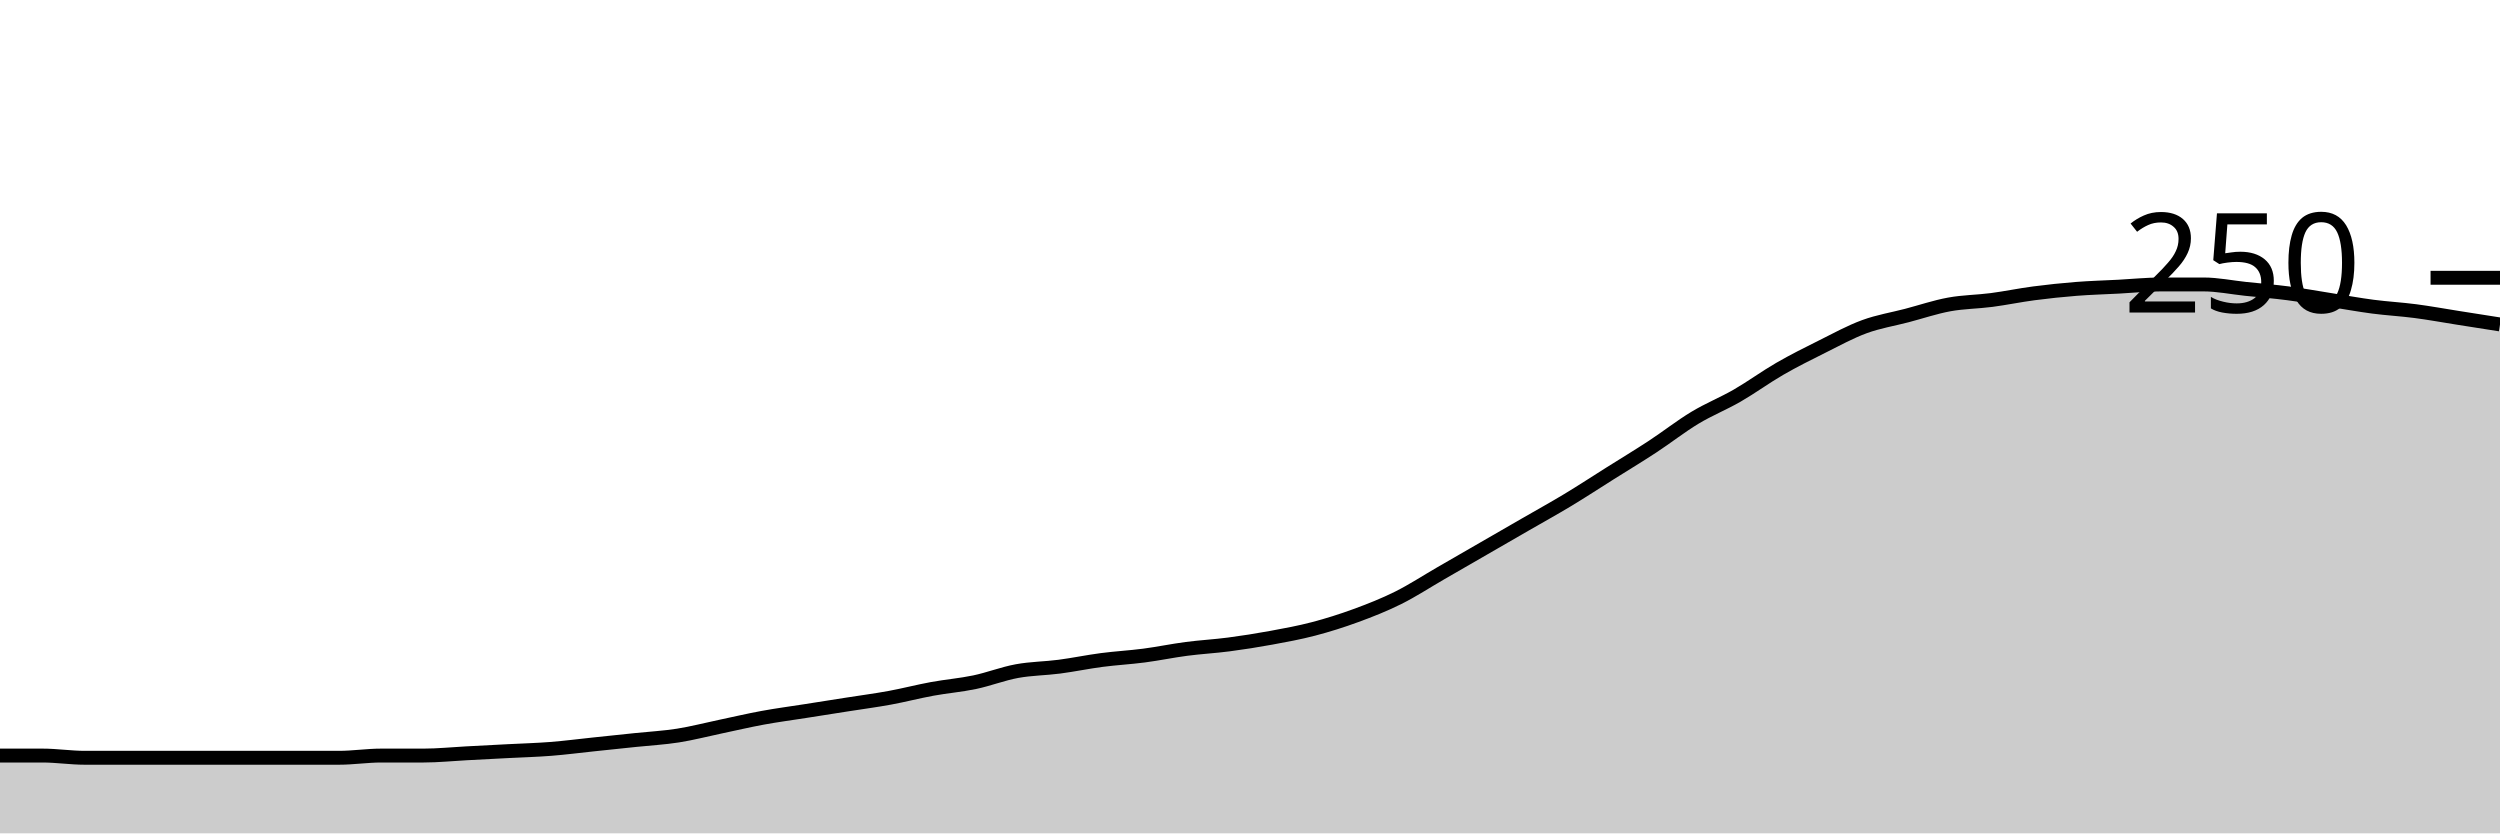
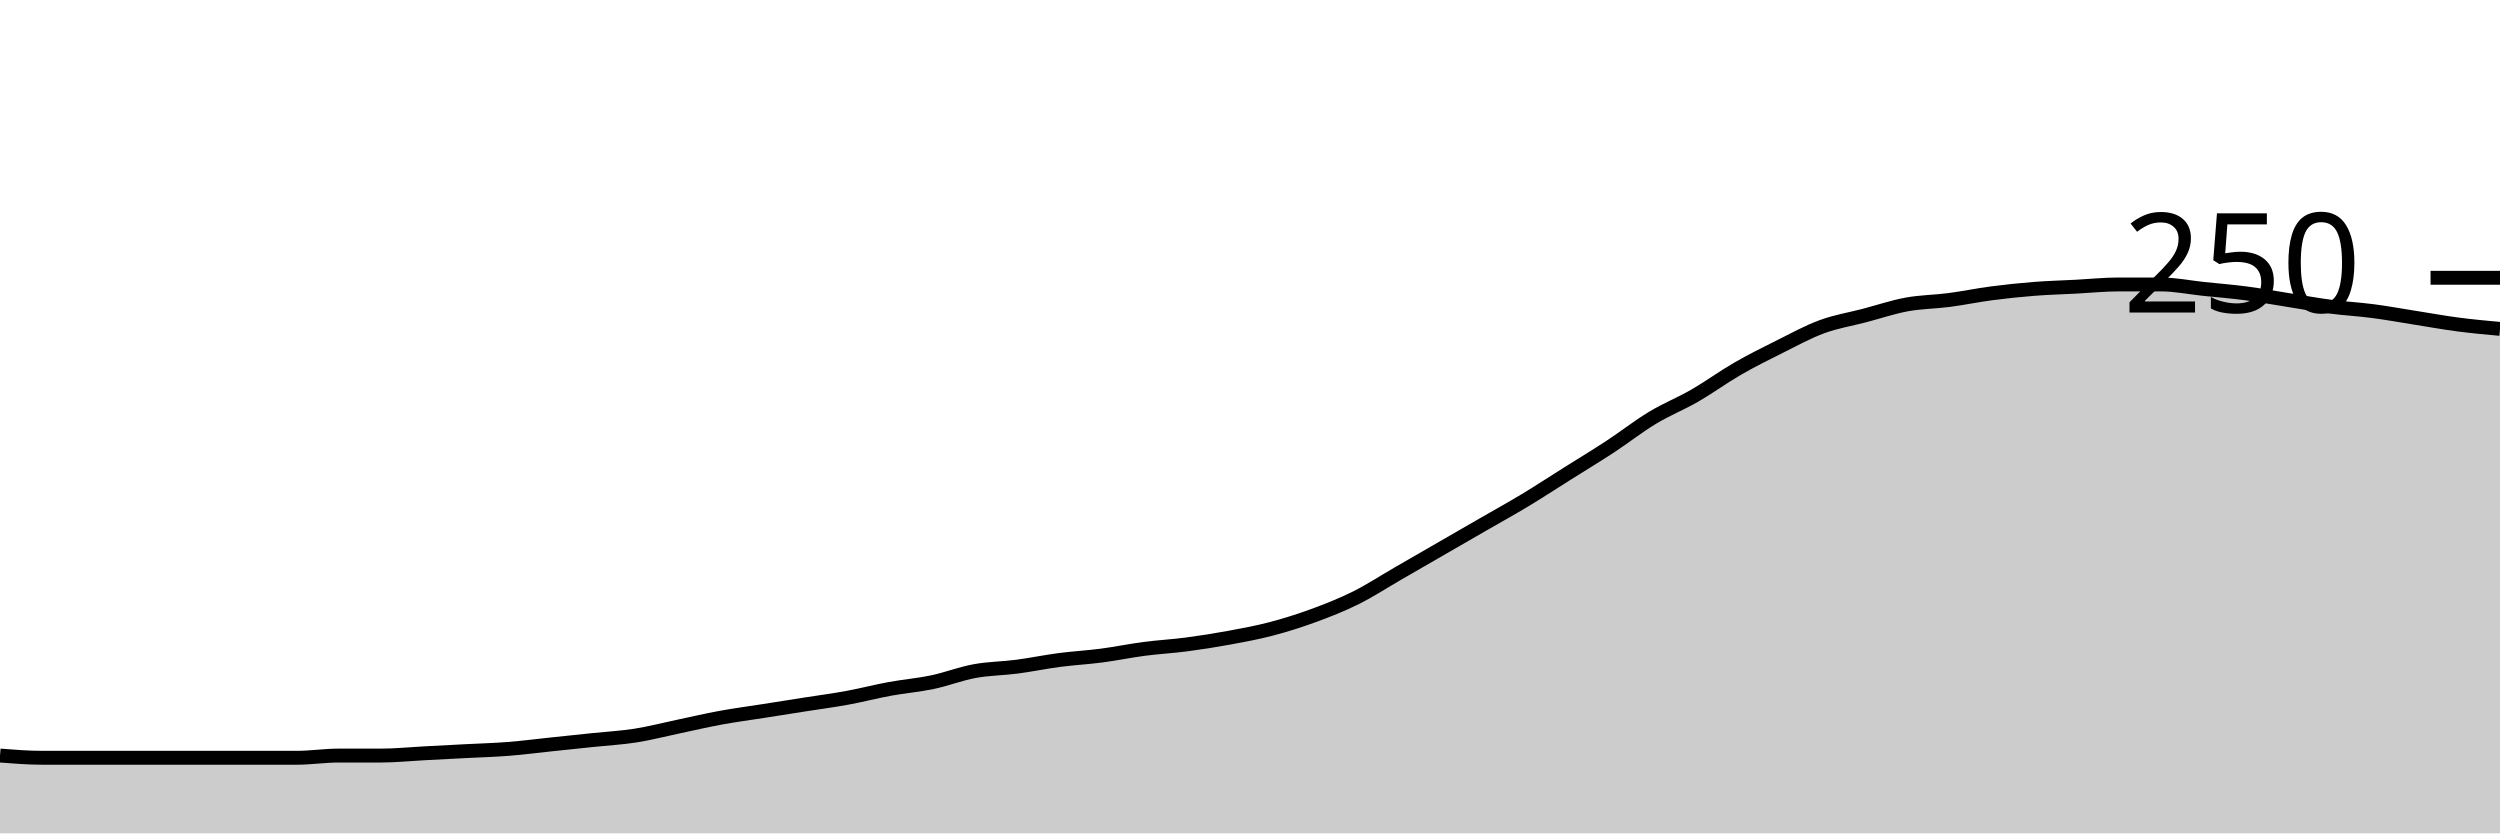
<svg xmlns="http://www.w3.org/2000/svg" viewBox="0 0 180 60">
  <g transform="translate(0,20)">
-     <path class="area" fill="rgba(0, 0, 0, 0.2)" d="M0,34.4C1.017,34.4,2.034,34.4,3.051,34.4C4.068,34.4,5.085,34.56,6.102,34.56C7.119,34.56,8.136,34.56,9.153,34.56C10.169,34.56,11.186,34.56,12.203,34.56C13.22,34.56,14.237,34.56,15.254,34.56C16.271,34.56,17.288,34.56,18.305,34.56C19.322,34.56,20.339,34.56,21.356,34.56C22.373,34.56,23.39,34.56,24.407,34.56C25.424,34.56,26.441,34.4,27.458,34.4C28.475,34.4,29.492,34.4,30.508,34.4C31.525,34.4,32.542,34.293,33.559,34.24C34.576,34.187,35.593,34.133,36.61,34.08C37.627,34.027,38.644,34,39.661,33.92C40.678,33.84,41.695,33.707,42.712,33.6C43.729,33.493,44.746,33.387,45.763,33.28C46.78,33.173,47.797,33.12,48.814,32.96C49.831,32.8,50.847,32.533,51.864,32.32C52.881,32.107,53.898,31.867,54.915,31.68C55.932,31.493,56.949,31.36,57.966,31.2C58.983,31.04,60,30.88,61.017,30.72C62.034,30.56,63.051,30.427,64.068,30.24C65.085,30.053,66.102,29.787,67.119,29.6C68.136,29.413,69.153,29.333,70.169,29.12C71.186,28.907,72.203,28.507,73.22,28.32C74.237,28.133,75.254,28.133,76.271,28C77.288,27.867,78.305,27.653,79.322,27.52C80.339,27.387,81.356,27.333,82.373,27.2C83.39,27.067,84.407,26.853,85.424,26.72C86.441,26.587,87.458,26.533,88.475,26.4C89.492,26.267,90.508,26.107,91.525,25.92C92.542,25.733,93.559,25.547,94.576,25.28C95.593,25.013,96.61,24.693,97.627,24.32C98.644,23.947,99.661,23.547,100.678,23.04C101.695,22.533,102.712,21.867,103.729,21.28C104.746,20.693,105.763,20.107,106.78,19.52C107.797,18.933,108.814,18.347,109.831,17.76C110.847,17.173,111.864,16.613,112.881,16C113.898,15.387,114.915,14.72,115.932,14.08C116.949,13.44,117.966,12.827,118.983,12.16C120,11.493,121.017,10.693,122.034,10.08C123.051,9.467,124.068,9.067,125.085,8.48C126.102,7.893,127.119,7.147,128.136,6.56C129.153,5.973,130.169,5.467,131.186,4.96C132.203,4.453,133.22,3.893,134.237,3.52C135.254,3.147,136.271,2.987,137.288,2.72C138.305,2.453,139.322,2.107,140.339,1.92C141.356,1.733,142.373,1.733,143.39,1.6C144.407,1.467,145.424,1.253,146.441,1.12C147.458,0.987,148.475,0.88,149.492,0.8C150.508,0.72,151.525,0.693,152.542,0.64C153.559,0.587,154.576,0.48,155.593,0.48C156.61,0.48,157.627,0.48,158.644,0.48C159.661,0.48,160.678,0.693,161.695,0.8C162.712,0.907,163.729,0.987,164.746,1.12C165.763,1.253,166.78,1.44,167.797,1.6C168.814,1.76,169.831,1.947,170.847,2.08C171.864,2.213,172.881,2.267,173.898,2.4C174.915,2.533,175.932,2.72,176.949,2.88C177.966,3.04,178.983,3.2,180,3.36L180,40C178.983,40,177.966,40,176.949,40C175.932,40,174.915,40,173.898,40C172.881,40,171.864,40,170.847,40C169.831,40,168.814,40,167.797,40C166.78,40,165.763,40,164.746,40C163.729,40,162.712,40,161.695,40C160.678,40,159.661,40,158.644,40C157.627,40,156.61,40,155.593,40C154.576,40,153.559,40,152.542,40C151.525,40,150.508,40,149.492,40C148.475,40,147.458,40,146.441,40C145.424,40,144.407,40,143.39,40C142.373,40,141.356,40,140.339,40C139.322,40,138.305,40,137.288,40C136.271,40,135.254,40,134.237,40C133.22,40,132.203,40,131.186,40C130.169,40,129.153,40,128.136,40C127.119,40,126.102,40,125.085,40C124.068,40,123.051,40,122.034,40C121.017,40,120,40,118.983,40C117.966,40,116.949,40,115.932,40C114.915,40,113.898,40,112.881,40C111.864,40,110.847,40,109.831,40C108.814,40,107.797,40,106.78,40C105.763,40,104.746,40,103.729,40C102.712,40,101.695,40,100.678,40C99.661,40,98.644,40,97.627,40C96.61,40,95.593,40,94.576,40C93.559,40,92.542,40,91.525,40C90.508,40,89.492,40,88.475,40C87.458,40,86.441,40,85.424,40C84.407,40,83.39,40,82.373,40C81.356,40,80.339,40,79.322,40C78.305,40,77.288,40,76.271,40C75.254,40,74.237,40,73.22,40C72.203,40,71.186,40,70.169,40C69.153,40,68.136,40,67.119,40C66.102,40,65.085,40,64.068,40C63.051,40,62.034,40,61.017,40C60,40,58.983,40,57.966,40C56.949,40,55.932,40,54.915,40C53.898,40,52.881,40,51.864,40C50.847,40,49.831,40,48.814,40C47.797,40,46.78,40,45.763,40C44.746,40,43.729,40,42.712,40C41.695,40,40.678,40,39.661,40C38.644,40,37.627,40,36.61,40C35.593,40,34.576,40,33.559,40C32.542,40,31.525,40,30.508,40C29.492,40,28.475,40,27.458,40C26.441,40,25.424,40,24.407,40C23.39,40,22.373,40,21.356,40C20.339,40,19.322,40,18.305,40C17.288,40,16.271,40,15.254,40C14.237,40,13.22,40,12.203,40C11.186,40,10.169,40,9.153,40C8.136,40,7.119,40,6.102,40C5.085,40,4.068,40,3.051,40C2.034,40,1.017,40,0,40Z" />
-     <path class="line" stroke="black" fill="none" d="M0,34.4C1.017,34.4,2.034,34.4,3.051,34.4C4.068,34.4,5.085,34.56,6.102,34.56C7.119,34.56,8.136,34.56,9.153,34.56C10.169,34.56,11.186,34.56,12.203,34.56C13.22,34.56,14.237,34.56,15.254,34.56C16.271,34.56,17.288,34.56,18.305,34.56C19.322,34.56,20.339,34.56,21.356,34.56C22.373,34.56,23.39,34.56,24.407,34.56C25.424,34.56,26.441,34.4,27.458,34.4C28.475,34.4,29.492,34.4,30.508,34.4C31.525,34.4,32.542,34.293,33.559,34.24C34.576,34.187,35.593,34.133,36.61,34.08C37.627,34.027,38.644,34,39.661,33.92C40.678,33.84,41.695,33.707,42.712,33.6C43.729,33.493,44.746,33.387,45.763,33.28C46.78,33.173,47.797,33.12,48.814,32.96C49.831,32.8,50.847,32.533,51.864,32.32C52.881,32.107,53.898,31.867,54.915,31.68C55.932,31.493,56.949,31.36,57.966,31.2C58.983,31.04,60,30.88,61.017,30.72C62.034,30.56,63.051,30.427,64.068,30.24C65.085,30.053,66.102,29.787,67.119,29.6C68.136,29.413,69.153,29.333,70.169,29.12C71.186,28.907,72.203,28.507,73.22,28.32C74.237,28.133,75.254,28.133,76.271,28C77.288,27.867,78.305,27.653,79.322,27.52C80.339,27.387,81.356,27.333,82.373,27.2C83.39,27.067,84.407,26.853,85.424,26.72C86.441,26.587,87.458,26.533,88.475,26.4C89.492,26.267,90.508,26.107,91.525,25.92C92.542,25.733,93.559,25.547,94.576,25.28C95.593,25.013,96.61,24.693,97.627,24.32C98.644,23.947,99.661,23.547,100.678,23.04C101.695,22.533,102.712,21.867,103.729,21.28C104.746,20.693,105.763,20.107,106.78,19.52C107.797,18.933,108.814,18.347,109.831,17.76C110.847,17.173,111.864,16.613,112.881,16C113.898,15.387,114.915,14.72,115.932,14.08C116.949,13.44,117.966,12.827,118.983,12.16C120,11.493,121.017,10.693,122.034,10.08C123.051,9.467,124.068,9.067,125.085,8.48C126.102,7.893,127.119,7.147,128.136,6.56C129.153,5.973,130.169,5.467,131.186,4.96C132.203,4.453,133.22,3.893,134.237,3.52C135.254,3.147,136.271,2.987,137.288,2.72C138.305,2.453,139.322,2.107,140.339,1.92C141.356,1.733,142.373,1.733,143.39,1.6C144.407,1.467,145.424,1.253,146.441,1.12C147.458,0.987,148.475,0.88,149.492,0.8C150.508,0.72,151.525,0.693,152.542,0.64C153.559,0.587,154.576,0.48,155.593,0.48C156.61,0.48,157.627,0.48,158.644,0.48C159.661,0.48,160.678,0.693,161.695,0.8C162.712,0.907,163.729,0.987,164.746,1.12C165.763,1.253,166.78,1.44,167.797,1.6C168.814,1.76,169.831,1.947,170.847,2.08C171.864,2.213,172.881,2.267,173.898,2.4C174.915,2.533,175.932,2.72,176.949,2.88C177.966,3.04,178.983,3.2,180,3.36" />
+     <path class="area" fill="rgba(0, 0, 0, 0.2)" d="M0,34.4C1.017,34.48,2.034,34.56,3.051,34.56C4.068,34.56,5.085,34.56,6.102,34.56C7.119,34.56,8.136,34.56,9.153,34.56C10.169,34.56,11.186,34.56,12.203,34.56C13.22,34.56,14.237,34.56,15.254,34.56C16.271,34.56,17.288,34.56,18.305,34.56C19.322,34.56,20.339,34.56,21.356,34.56C22.373,34.56,23.39,34.4,24.407,34.4C25.424,34.4,26.441,34.4,27.458,34.4C28.475,34.4,29.492,34.293,30.508,34.24C31.525,34.187,32.542,34.133,33.559,34.08C34.576,34.027,35.593,34,36.61,33.92C37.627,33.84,38.644,33.707,39.661,33.6C40.678,33.493,41.695,33.387,42.712,33.28C43.729,33.173,44.746,33.12,45.763,32.96C46.78,32.8,47.797,32.533,48.814,32.32C49.831,32.107,50.847,31.867,51.864,31.68C52.881,31.493,53.898,31.36,54.915,31.2C55.932,31.04,56.949,30.88,57.966,30.72C58.983,30.56,60,30.427,61.017,30.24C62.034,30.053,63.051,29.787,64.068,29.6C65.085,29.413,66.102,29.333,67.119,29.12C68.136,28.907,69.153,28.507,70.169,28.32C71.186,28.133,72.203,28.133,73.22,28C74.237,27.867,75.254,27.653,76.271,27.52C77.288,27.387,78.305,27.333,79.322,27.2C80.339,27.067,81.356,26.853,82.373,26.72C83.39,26.587,84.407,26.533,85.424,26.4C86.441,26.267,87.458,26.107,88.475,25.92C89.492,25.733,90.508,25.547,91.525,25.28C92.542,25.013,93.559,24.693,94.576,24.32C95.593,23.947,96.61,23.547,97.627,23.04C98.644,22.533,99.661,21.867,100.678,21.28C101.695,20.693,102.712,20.107,103.729,19.52C104.746,18.933,105.763,18.347,106.78,17.76C107.797,17.173,108.814,16.613,109.831,16C110.847,15.387,111.864,14.72,112.881,14.08C113.898,13.44,114.915,12.827,115.932,12.16C116.949,11.493,117.966,10.693,118.983,10.08C120,9.467,121.017,9.067,122.034,8.48C123.051,7.893,124.068,7.147,125.085,6.56C126.102,5.973,127.119,5.467,128.136,4.96C129.153,4.453,130.169,3.893,131.186,3.52C132.203,3.147,133.22,2.987,134.237,2.72C135.254,2.453,136.271,2.107,137.288,1.92C138.305,1.733,139.322,1.733,140.339,1.6C141.356,1.467,142.373,1.253,143.39,1.12C144.407,0.987,145.424,0.88,146.441,0.8C147.458,0.72,148.475,0.693,149.492,0.64C150.508,0.587,151.525,0.48,152.542,0.48C153.559,0.48,154.576,0.48,155.593,0.48C156.61,0.48,157.627,0.693,158.644,0.8C159.661,0.907,160.678,0.987,161.695,1.12C162.712,1.253,163.729,1.44,164.746,1.6C165.763,1.76,166.78,1.947,167.797,2.08C168.814,2.213,169.831,2.267,170.847,2.4C171.864,2.533,172.881,2.72,173.898,2.88C174.915,3.04,175.932,3.227,176.949,3.36C177.966,3.493,178.983,3.587,180,3.68L180,40C178.983,40,177.966,40,176.949,40C175.932,40,174.915,40,173.898,40C172.881,40,171.864,40,170.847,40C169.831,40,168.814,40,167.797,40C166.78,40,165.763,40,164.746,40C163.729,40,162.712,40,161.695,40C160.678,40,159.661,40,158.644,40C157.627,40,156.61,40,155.593,40C154.576,40,153.559,40,152.542,40C151.525,40,150.508,40,149.492,40C148.475,40,147.458,40,146.441,40C145.424,40,144.407,40,143.39,40C142.373,40,141.356,40,140.339,40C139.322,40,138.305,40,137.288,40C136.271,40,135.254,40,134.237,40C133.22,40,132.203,40,131.186,40C130.169,40,129.153,40,128.136,40C127.119,40,126.102,40,125.085,40C124.068,40,123.051,40,122.034,40C121.017,40,120,40,118.983,40C117.966,40,116.949,40,115.932,40C114.915,40,113.898,40,112.881,40C111.864,40,110.847,40,109.831,40C108.814,40,107.797,40,106.78,40C105.763,40,104.746,40,103.729,40C102.712,40,101.695,40,100.678,40C99.661,40,98.644,40,97.627,40C96.61,40,95.593,40,94.576,40C93.559,40,92.542,40,91.525,40C90.508,40,89.492,40,88.475,40C87.458,40,86.441,40,85.424,40C84.407,40,83.39,40,82.373,40C81.356,40,80.339,40,79.322,40C78.305,40,77.288,40,76.271,40C75.254,40,74.237,40,73.22,40C72.203,40,71.186,40,70.169,40C69.153,40,68.136,40,67.119,40C66.102,40,65.085,40,64.068,40C63.051,40,62.034,40,61.017,40C60,40,58.983,40,57.966,40C56.949,40,55.932,40,54.915,40C53.898,40,52.881,40,51.864,40C50.847,40,49.831,40,48.814,40C47.797,40,46.78,40,45.763,40C44.746,40,43.729,40,42.712,40C41.695,40,40.678,40,39.661,40C38.644,40,37.627,40,36.61,40C35.593,40,34.576,40,33.559,40C32.542,40,31.525,40,30.508,40C29.492,40,28.475,40,27.458,40C26.441,40,25.424,40,24.407,40C23.39,40,22.373,40,21.356,40C20.339,40,19.322,40,18.305,40C17.288,40,16.271,40,15.254,40C14.237,40,13.22,40,12.203,40C11.186,40,10.169,40,9.153,40C8.136,40,7.119,40,6.102,40C5.085,40,4.068,40,3.051,40C2.034,40,1.017,40,0,40Z" />
+     <path class="line" stroke="black" fill="none" d="M0,34.4C1.017,34.48,2.034,34.56,3.051,34.56C4.068,34.56,5.085,34.56,6.102,34.56C7.119,34.56,8.136,34.56,9.153,34.56C10.169,34.56,11.186,34.56,12.203,34.56C13.22,34.56,14.237,34.56,15.254,34.56C16.271,34.56,17.288,34.56,18.305,34.56C19.322,34.56,20.339,34.56,21.356,34.56C22.373,34.56,23.39,34.4,24.407,34.4C25.424,34.4,26.441,34.4,27.458,34.4C28.475,34.4,29.492,34.293,30.508,34.24C31.525,34.187,32.542,34.133,33.559,34.08C34.576,34.027,35.593,34,36.61,33.92C37.627,33.84,38.644,33.707,39.661,33.6C40.678,33.493,41.695,33.387,42.712,33.28C43.729,33.173,44.746,33.12,45.763,32.96C46.78,32.8,47.797,32.533,48.814,32.32C49.831,32.107,50.847,31.867,51.864,31.68C52.881,31.493,53.898,31.36,54.915,31.2C55.932,31.04,56.949,30.88,57.966,30.72C58.983,30.56,60,30.427,61.017,30.24C62.034,30.053,63.051,29.787,64.068,29.6C65.085,29.413,66.102,29.333,67.119,29.12C68.136,28.907,69.153,28.507,70.169,28.32C71.186,28.133,72.203,28.133,73.22,28C74.237,27.867,75.254,27.653,76.271,27.52C77.288,27.387,78.305,27.333,79.322,27.2C80.339,27.067,81.356,26.853,82.373,26.72C83.39,26.587,84.407,26.533,85.424,26.4C86.441,26.267,87.458,26.107,88.475,25.92C89.492,25.733,90.508,25.547,91.525,25.28C92.542,25.013,93.559,24.693,94.576,24.32C95.593,23.947,96.61,23.547,97.627,23.04C98.644,22.533,99.661,21.867,100.678,21.28C101.695,20.693,102.712,20.107,103.729,19.52C104.746,18.933,105.763,18.347,106.78,17.76C107.797,17.173,108.814,16.613,109.831,16C110.847,15.387,111.864,14.72,112.881,14.08C113.898,13.44,114.915,12.827,115.932,12.16C116.949,11.493,117.966,10.693,118.983,10.08C120,9.467,121.017,9.067,122.034,8.48C123.051,7.893,124.068,7.147,125.085,6.56C126.102,5.973,127.119,5.467,128.136,4.96C129.153,4.453,130.169,3.893,131.186,3.52C132.203,3.147,133.22,2.987,134.237,2.72C135.254,2.453,136.271,2.107,137.288,1.92C138.305,1.733,139.322,1.733,140.339,1.6C141.356,1.467,142.373,1.253,143.39,1.12C144.407,0.987,145.424,0.88,146.441,0.8C147.458,0.72,148.475,0.693,149.492,0.64C150.508,0.587,151.525,0.48,152.542,0.48C153.559,0.48,154.576,0.48,155.593,0.48C156.61,0.48,157.627,0.693,158.644,0.8C159.661,0.907,160.678,0.987,161.695,1.12C162.712,1.253,163.729,1.44,164.746,1.6C165.763,1.76,166.78,1.947,167.797,2.08C168.814,2.213,169.831,2.267,170.847,2.4C171.864,2.533,172.881,2.72,173.898,2.88C174.915,3.04,175.932,3.227,176.949,3.36C177.966,3.493,178.983,3.587,180,3.68" />
    <path class="axis-ceiling" stroke-width="1" stroke="black" fill="none" d="M175,0L180,0" />
    <text class="axis-ceiling-label" font-family="sans-serif" text-anchor="end" font-size="10px" x="170" y="2.5">250</text>
  </g>
</svg>
